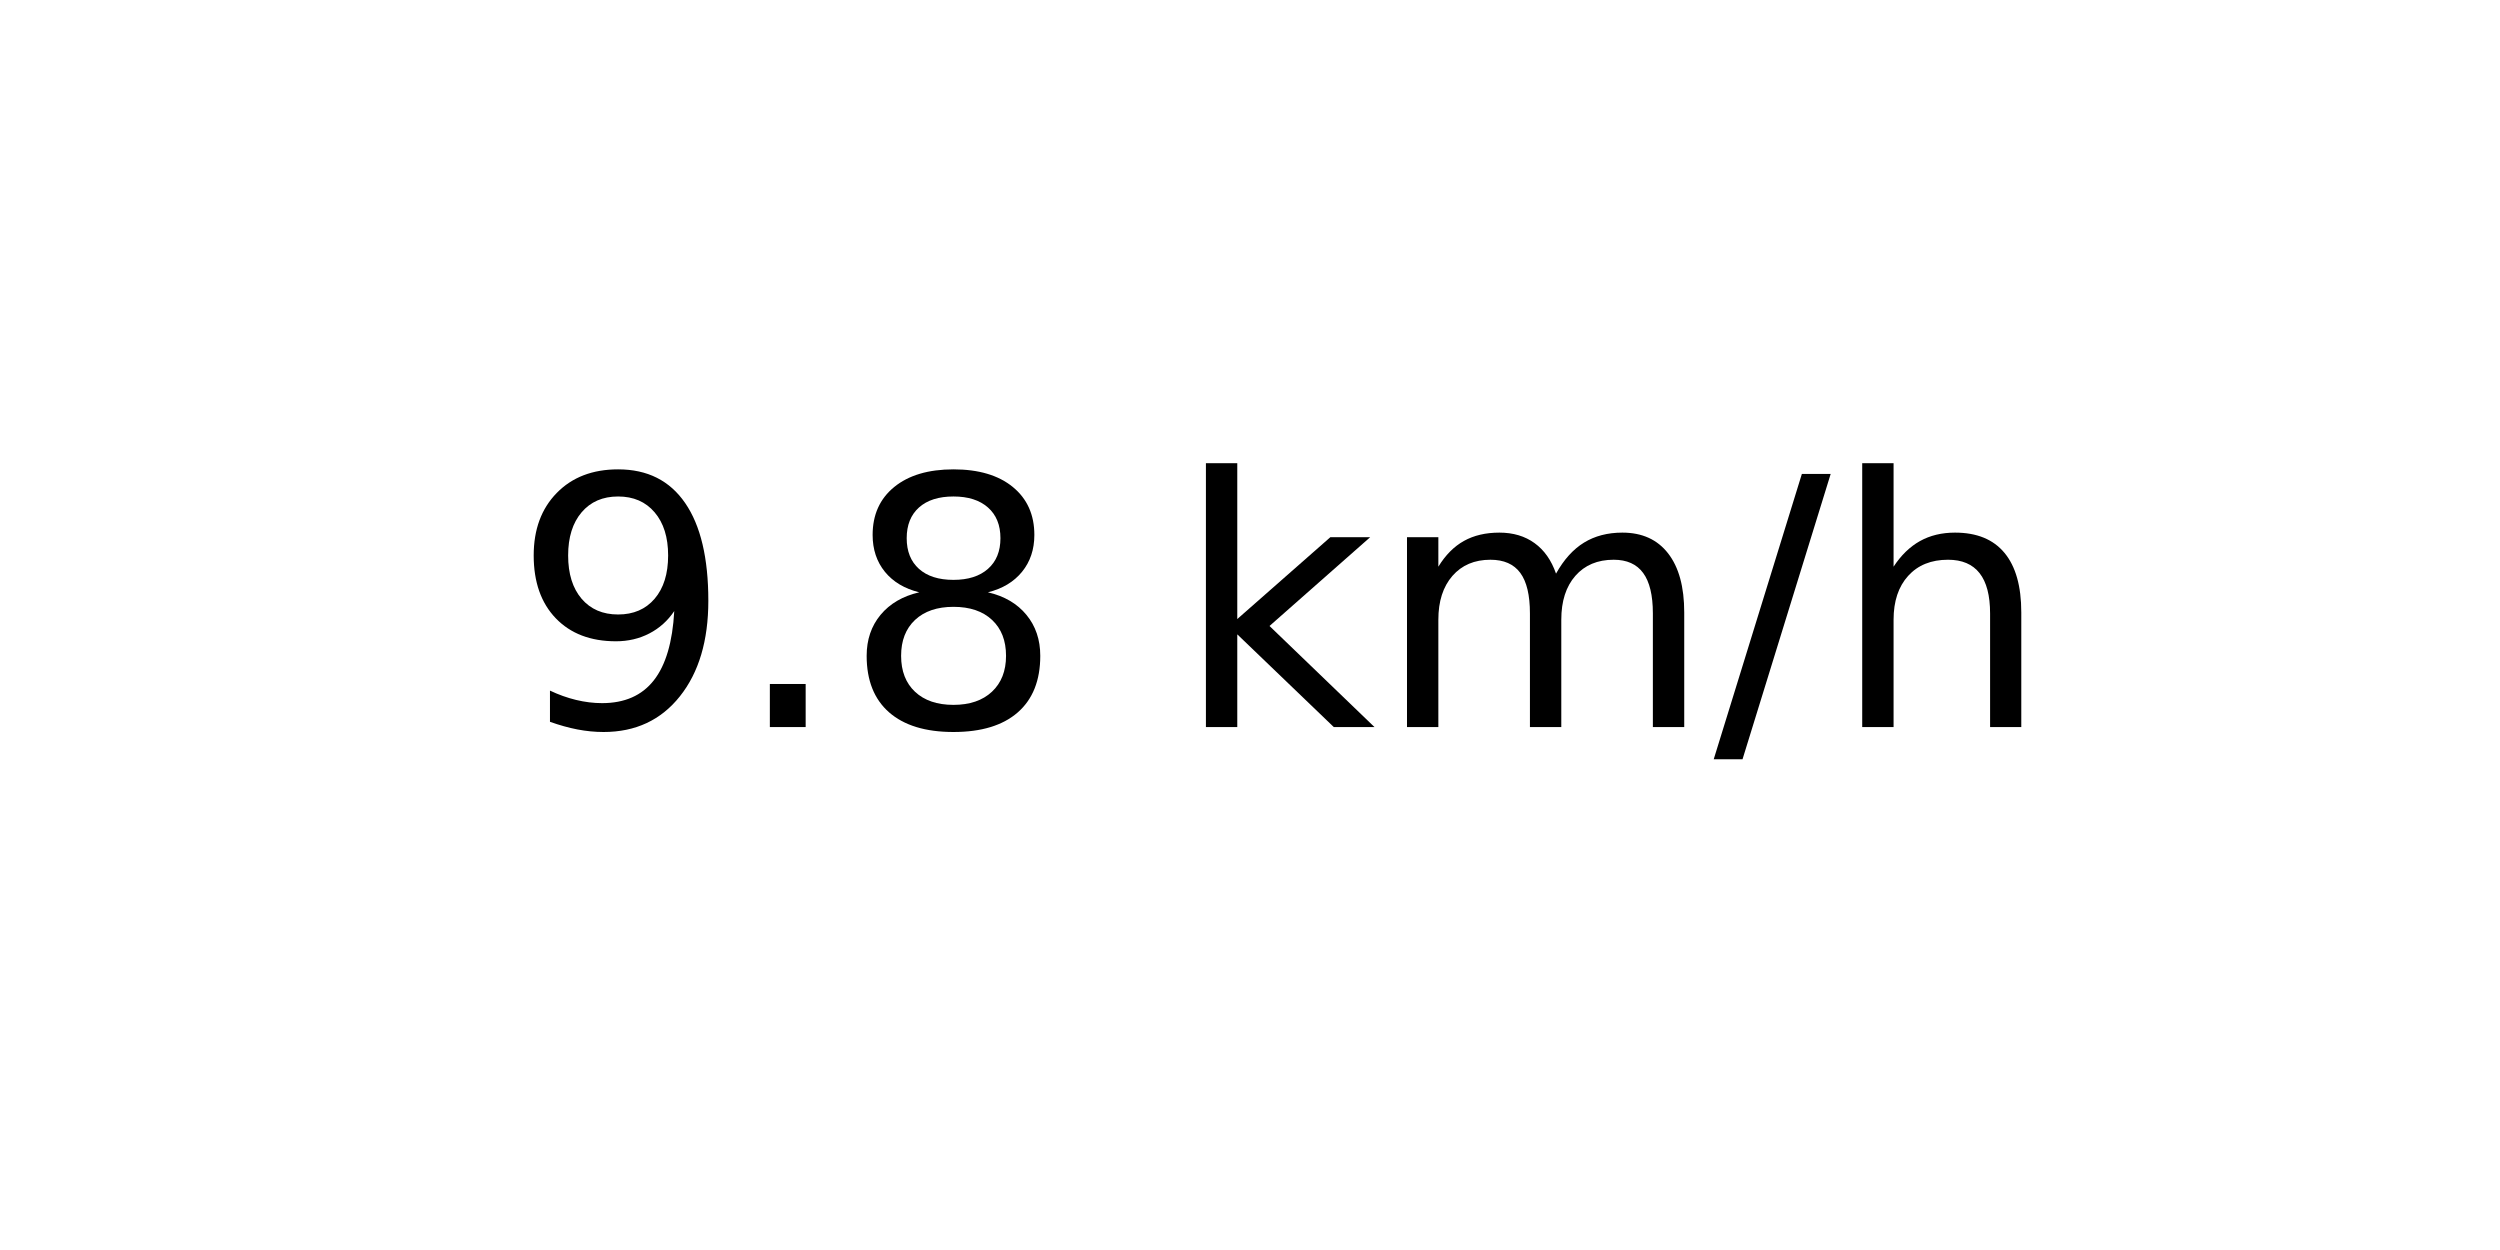
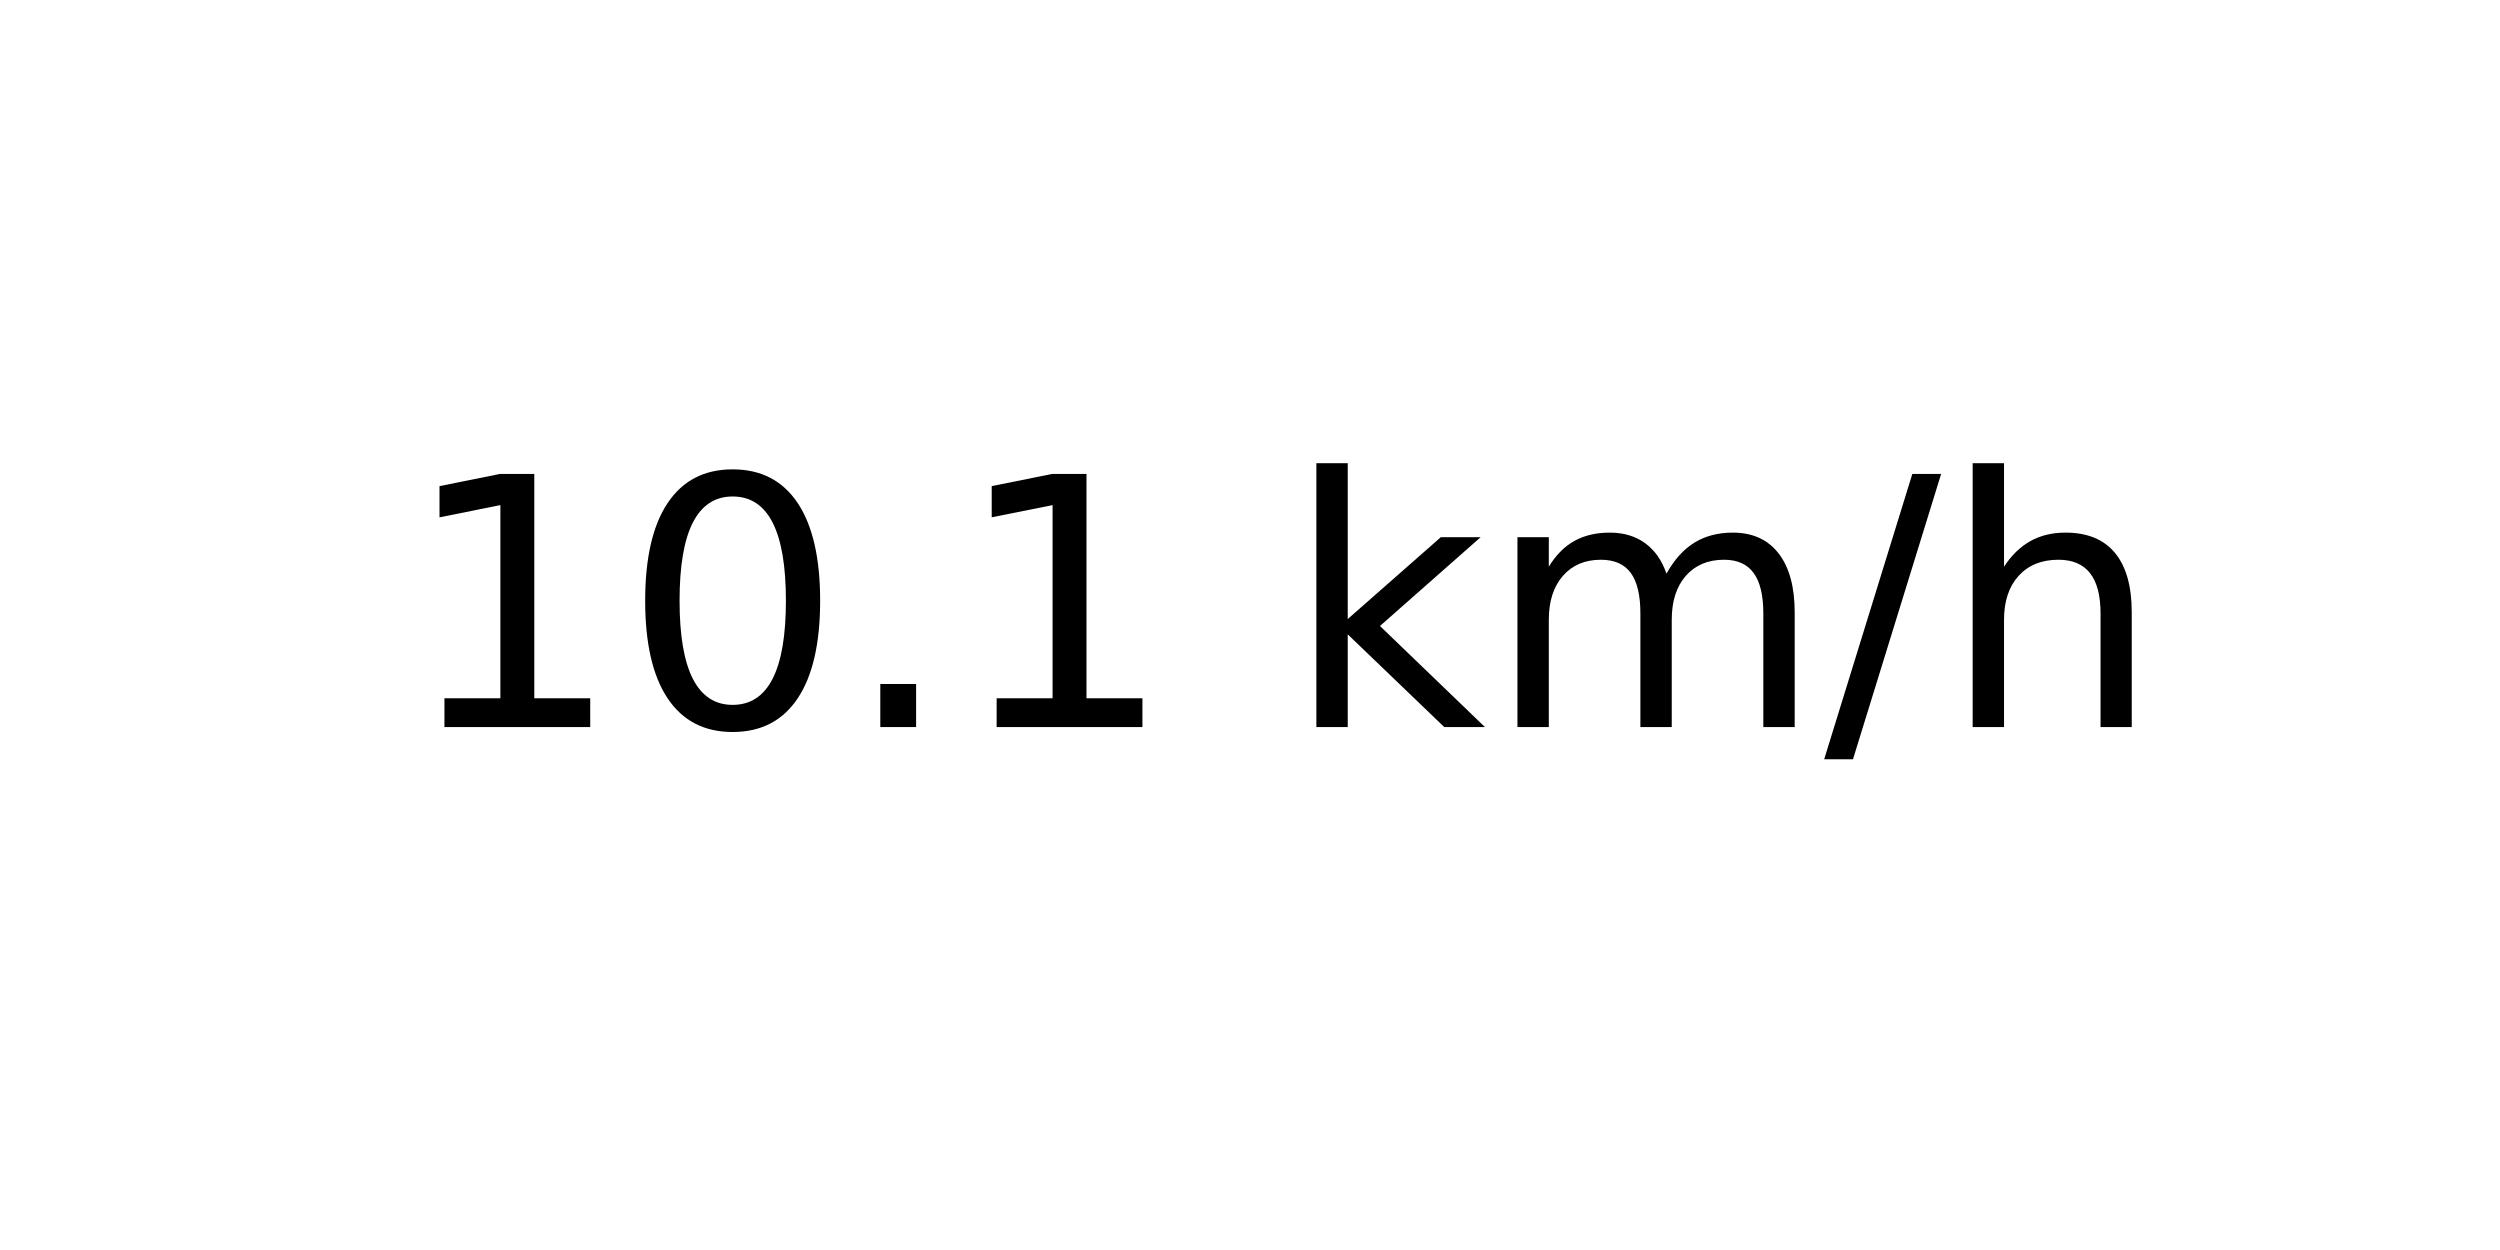
<svg xmlns="http://www.w3.org/2000/svg" xmlns:xlink="http://www.w3.org/1999/xlink" width="72pt" height="36pt" viewBox="0 0 72 36" version="1.1">
  <defs>
    <style type="text/css">*{stroke-linejoin: round; stroke-linecap: butt}</style>
  </defs>
  <g id="figure_1">
    <g id="axes_1">
      <g id="text_1">
-         <g transform="translate(14.74062 20.93937) scale(0.1 -0.1)">
+         <g transform="translate(11.55937 20.93937) scale(0.1 -0.1)">
          <defs>
-             <path id="DejaVuSans-39" d="M 703 97  L 703 672  Q 941 559 1184 500  Q 1428 441 1663 441  Q 2288 441 2617 861  Q 2947 1281 2994 2138  Q 2813 1869 2534 1725  Q 2256 1581 1919 1581  Q 1219 1581 811 2004  Q 403 2428 403 3163  Q 403 3881 828 4315  Q 1253 4750 1959 4750  Q 2769 4750 3195 4129  Q 3622 3509 3622 2328  Q 3622 1225 3098 567  Q 2575 -91 1691 -91  Q 1453 -91 1209 -44  Q 966 3 703 97  z M 1959 2075  Q 2384 2075 2632 2365  Q 2881 2656 2881 3163  Q 2881 3666 2632 3958  Q 2384 4250 1959 4250  Q 1534 4250 1286 3958  Q 1038 3666 1038 3163  Q 1038 2656 1286 2365  Q 1534 2075 1959 2075  z " transform="scale(0.015625)" />
+             <path id="DejaVuSans-31" d="M 794 531  L 1825 531  L 1825 4091  L 703 3866  L 703 4441  L 1819 4666  L 2450 4666  L 2450 531  L 3481 531  L 3481 0  L 794 0  L 794 531  z " transform="scale(0.015625)" />
+             <path id="DejaVuSans-30" d="M 2034 4250  Q 1547 4250 1301 3770  Q 1056 3291 1056 2328  Q 1056 1369 1301 889  Q 1547 409 2034 409  Q 2525 409 2770 889  Q 3016 1369 3016 2328  Q 3016 3291 2770 3770  Q 2525 4250 2034 4250  z M 2034 4750  Q 2819 4750 3233 4129  Q 3647 3509 3647 2328  Q 3647 1150 3233 529  Q 2819 -91 2034 -91  Q 1250 -91 836 529  Q 422 1150 422 2328  Q 422 3509 836 4129  Q 1250 4750 2034 4750  z " transform="scale(0.015625)" />
            <path id="DejaVuSans-2e" d="M 684 794  L 1344 794  L 1344 0  L 684 0  L 684 794  z " transform="scale(0.015625)" />
-             <path id="DejaVuSans-38" d="M 2034 2216  Q 1584 2216 1326 1975  Q 1069 1734 1069 1313  Q 1069 891 1326 650  Q 1584 409 2034 409  Q 2484 409 2743 651  Q 3003 894 3003 1313  Q 3003 1734 2745 1975  Q 2488 2216 2034 2216  z M 1403 2484  Q 997 2584 770 2862  Q 544 3141 544 3541  Q 544 4100 942 4425  Q 1341 4750 2034 4750  Q 2731 4750 3128 4425  Q 3525 4100 3525 3541  Q 3525 3141 3298 2862  Q 3072 2584 2669 2484  Q 3125 2378 3379 2068  Q 3634 1759 3634 1313  Q 3634 634 3220 271  Q 2806 -91 2034 -91  Q 1263 -91 848 271  Q 434 634 434 1313  Q 434 1759 690 2068  Q 947 2378 1403 2484  z M 1172 3481  Q 1172 3119 1398 2916  Q 1625 2713 2034 2713  Q 2441 2713 2670 2916  Q 2900 3119 2900 3481  Q 2900 3844 2670 4047  Q 2441 4250 2034 4250  Q 1625 4250 1398 4047  Q 1172 3844 1172 3481  z " transform="scale(0.015625)" />
            <path id="DejaVuSans-20" transform="scale(0.015625)" />
            <path id="DejaVuSans-6b" d="M 581 4863  L 1159 4863  L 1159 1991  L 2875 3500  L 3609 3500  L 1753 1863  L 3688 0  L 2938 0  L 1159 1709  L 1159 0  L 581 0  L 581 4863  z " transform="scale(0.015625)" />
            <path id="DejaVuSans-6d" d="M 3328 2828  Q 3544 3216 3844 3400  Q 4144 3584 4550 3584  Q 5097 3584 5394 3201  Q 5691 2819 5691 2113  L 5691 0  L 5113 0  L 5113 2094  Q 5113 2597 4934 2840  Q 4756 3084 4391 3084  Q 3944 3084 3684 2787  Q 3425 2491 3425 1978  L 3425 0  L 2847 0  L 2847 2094  Q 2847 2600 2669 2842  Q 2491 3084 2119 3084  Q 1678 3084 1418 2786  Q 1159 2488 1159 1978  L 1159 0  L 581 0  L 581 3500  L 1159 3500  L 1159 2956  Q 1356 3278 1631 3431  Q 1906 3584 2284 3584  Q 2666 3584 2933 3390  Q 3200 3197 3328 2828  z " transform="scale(0.015625)" />
            <path id="DejaVuSans-2f" d="M 1625 4666  L 2156 4666  L 531 -594  L 0 -594  L 1625 4666  z " transform="scale(0.015625)" />
            <path id="DejaVuSans-68" d="M 3513 2113  L 3513 0  L 2938 0  L 2938 2094  Q 2938 2591 2744 2837  Q 2550 3084 2163 3084  Q 1697 3084 1428 2787  Q 1159 2491 1159 1978  L 1159 0  L 581 0  L 581 4863  L 1159 4863  L 1159 2956  Q 1366 3272 1645 3428  Q 1925 3584 2291 3584  Q 2894 3584 3203 3211  Q 3513 2838 3513 2113  z " transform="scale(0.015625)" />
          </defs>
-           <use xlink:href="#DejaVuSans-39" />
-           <use xlink:href="#DejaVuSans-2e" x="63.623" />
-           <use xlink:href="#DejaVuSans-38" x="95.41" />
-           <use xlink:href="#DejaVuSans-20" x="159.033" />
-           <use xlink:href="#DejaVuSans-6b" x="190.82" />
-           <use xlink:href="#DejaVuSans-6d" x="248.73" />
-           <use xlink:href="#DejaVuSans-2f" x="346.143" />
-           <use xlink:href="#DejaVuSans-68" x="379.834" />
+           <use xlink:href="#DejaVuSans-31" />
+           <use xlink:href="#DejaVuSans-30" x="63.623" />
+           <use xlink:href="#DejaVuSans-2e" x="127.246" />
+           <use xlink:href="#DejaVuSans-31" x="159.033" />
+           <use xlink:href="#DejaVuSans-20" x="222.656" />
+           <use xlink:href="#DejaVuSans-6b" x="254.443" />
+           <use xlink:href="#DejaVuSans-6d" x="312.354" />
+           <use xlink:href="#DejaVuSans-2f" x="409.766" />
+           <use xlink:href="#DejaVuSans-68" x="443.457" />
        </g>
      </g>
    </g>
  </g>
</svg>
